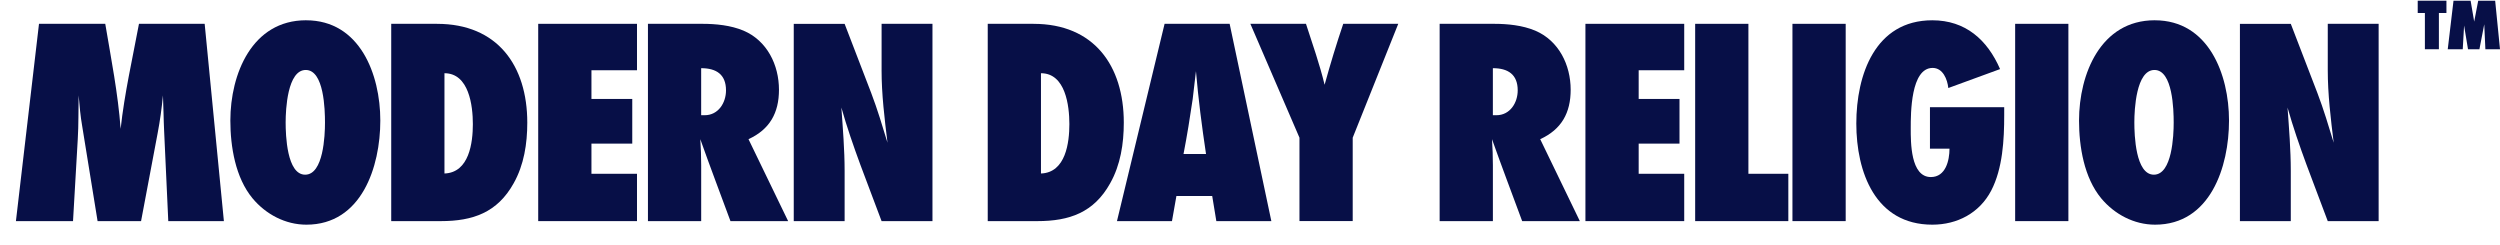
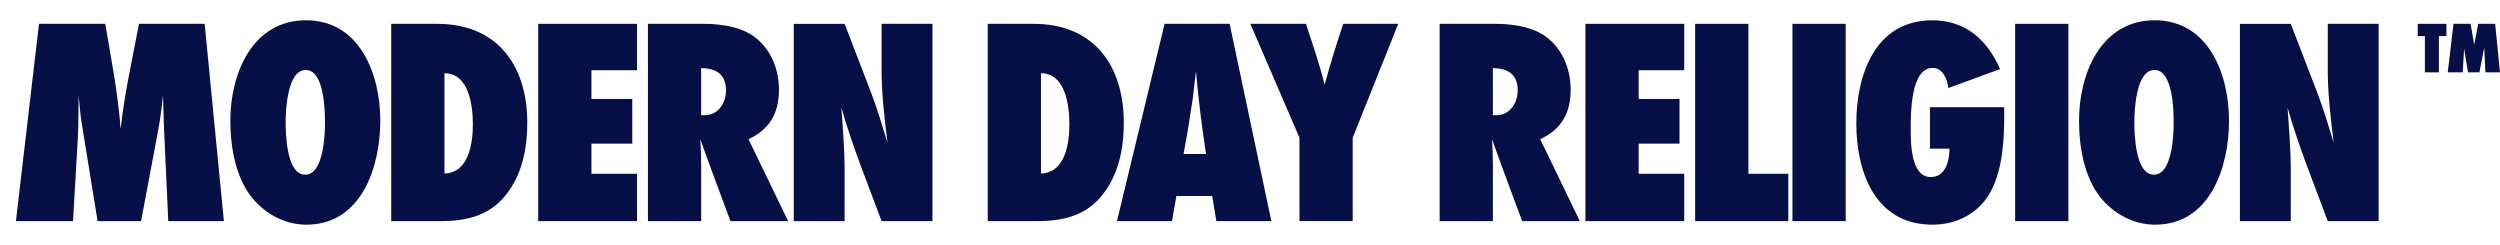
<svg xmlns="http://www.w3.org/2000/svg" id="Layer_1" data-name="Layer 1" viewBox="0 0 1244.82 121.83">
  <defs>
    <style>
      .cls-1 {
        fill: #070f47;
      }
    </style>
  </defs>
  <path class="cls-1" d="M69.2,11.86c-3.24,17.38-7.22,34.61-9.13,52.29-1.33-17.68-4.71-34.76-7.66-52.29H19.42L7.93,110.1h28.43l2.36-40.8c.44-7.22.29-14.58.44-21.8.44,5.15.88,10.31,1.77,15.32l7.66,47.28h21.65l8.25-43.74c1.18-6.19,2.06-12.52,2.65-18.85.29,5.89.29,11.93.59,17.82l2.06,44.77h27.69l-9.57-98.24h-32.7Z" />
  <path class="cls-1" d="M152.4,10.09c-26.95,0-37.7,26.81-37.7,49.93,0,12.96,2.5,28.42,11.05,38.74,6.63,7.95,16.35,13.11,26.8,13.11,27.54,0,36.82-28.87,36.82-51.84s-10.16-49.93-36.97-49.93ZM151.95,86.98c-9.13,0-9.72-19.73-9.72-26.07s.88-26.07,10.02-26.07,9.57,19.89,9.57,26.22-.74,25.92-9.87,25.92Z" />
  <path class="cls-1" d="M217.63,11.86h-22.83v98.24h24.74c15.91,0,28.13-4.27,36.23-18.85,5.15-9.13,6.78-19.74,6.78-30.19,0-28.42-14.88-49.19-44.92-49.19ZM221.31,86.39v-49.93c12.22,0,14.14,16.2,14.14,25.33s-1.77,24.16-14.14,24.6Z" />
  <polygon class="cls-1" points="267.99 110.1 317.18 110.1 317.18 86.53 294.5 86.53 294.5 71.51 314.82 71.51 314.82 49.27 294.5 49.27 294.5 34.98 317.18 34.98 317.18 11.86 267.99 11.86 267.99 110.1" />
  <path class="cls-1" d="M387.87,44.71c0-12.37-5.89-24.45-17.67-29.46-6.33-2.65-13.7-3.39-20.47-3.39h-27.1v98.24h26.51v-27.84c0-4.27-.15-8.69-.44-12.96,4.86,13.7,10.02,27.25,15.02,40.8h28.72l-19.74-40.8c10.6-4.86,15.17-13.11,15.17-24.6ZM350.9,57.37h-1.77v-23.42c7.51,0,12.37,3.09,12.37,11.05,0,6.18-3.83,12.37-10.6,12.37Z" />
  <path class="cls-1" d="M438.96,34.84c0,12.23,1.47,24.15,2.95,36.23-2.5-8.25-5.01-16.64-8.1-24.74l-13.25-34.46h-25.33v98.24h25.33v-25.04c0-10.46-.88-21.06-1.62-31.52,5.45,19.29,13.11,37.85,20.03,56.56h25.33V11.86h-25.33v22.98Z" />
  <path class="cls-1" d="M514.65,11.86h-22.83v98.24h24.74c15.91,0,28.13-4.27,36.23-18.85,5.15-9.13,6.78-19.74,6.78-30.19,0-28.42-14.88-49.19-44.92-49.19ZM518.33,86.39v-49.93c12.22,0,14.14,16.2,14.14,25.33s-1.77,24.16-14.14,24.6Z" />
  <path class="cls-1" d="M579.88,11.86l-23.71,98.24h27.39l2.21-12.52h17.82l2.06,12.52h27.39l-20.77-98.24h-32.4ZM589.31,76.67c1.77-9.13,3.24-18.26,4.57-27.39.59-4.57,1.03-9.28,1.62-13.85,1.18,13.85,2.95,27.54,5.01,41.24h-11.19Z" />
  <path class="cls-1" d="M659.56,42.2c-2.5-10.31-6.04-20.32-9.28-30.34h-27.69l24.45,56.7v41.53h26.51v-41.53l22.68-56.7h-27.39c-3.39,10.02-6.48,20.18-9.28,30.34Z" />
  <path class="cls-1" d="M782.08,44.71c0-12.37-5.89-24.45-17.67-29.46-6.33-2.65-13.7-3.39-20.47-3.39h-27.1v98.24h26.51v-27.84c0-4.27-.15-8.69-.44-12.96,4.86,13.7,10.02,27.25,15.02,40.8h28.72l-19.74-40.8c10.61-4.86,15.17-13.11,15.17-24.6ZM745.11,57.37h-1.77v-23.42c7.51,0,12.37,3.09,12.37,11.05,0,6.18-3.83,12.37-10.6,12.37Z" />
  <polygon class="cls-1" points="789.43 110.1 838.62 110.1 838.62 86.53 815.94 86.53 815.94 71.51 836.27 71.51 836.27 49.27 815.94 49.27 815.94 34.98 838.62 34.98 838.62 11.86 789.43 11.86 789.43 110.1" />
  <polygon class="cls-1" points="870.58 11.86 844.07 11.86 844.07 110.1 890.46 110.1 890.46 86.53 870.58 86.53 870.58 11.86" />
  <rect class="cls-1" x="892.51" y="11.86" width="26.51" height="98.24" />
  <path class="cls-1" d="M960.99,74.02h9.72c0,5.89-1.91,14.14-9.28,14.14-10.16,0-10.02-17.38-10.02-24.3,0-7.51,0-30.04,10.9-30.04,5.15,0,7.36,5.74,7.81,10.01l25.77-9.43c-6.33-14.58-17.23-24.3-33.73-24.3-28.57,0-37.85,27.25-37.85,51.4s9.43,50.37,37.85,50.37c12.37,0,23.42-5.74,29.31-16.94,5.74-11.05,6.48-25.34,6.48-37.56v-3.98h-36.97v20.62Z" />
  <rect class="cls-1" x="1003.4" y="11.86" width="26.51" height="98.24" />
  <path class="cls-1" d="M1072.91,10.09c-26.95,0-37.7,26.81-37.7,49.93,0,12.96,2.5,28.42,11.05,38.74,6.63,7.95,16.35,13.11,26.81,13.11,27.54,0,36.82-28.87,36.82-51.84s-10.16-49.93-36.97-49.93ZM1072.47,86.98c-9.13,0-9.72-19.73-9.72-26.07s.88-26.07,10.02-26.07,9.57,19.89,9.57,26.22-.74,25.92-9.87,25.92Z" />
  <path class="cls-1" d="M1159.06,34.84c0,12.23,1.47,24.15,2.95,36.23-2.5-8.25-5.01-16.64-8.1-24.74l-13.26-34.46h-25.33v98.24h25.33v-25.04c0-10.46-.88-21.06-1.62-31.52,5.45,19.29,13.11,37.85,20.03,56.56h25.33V11.86h-25.33v22.98Z" />
-   <polygon class="cls-1" points="1203.85 6.47 1207.42 6.47 1207.42 24.52 1214.39 24.52 1214.39 6.47 1218.15 6.47 1218.15 .35 1203.85 .35 1203.85 6.47" />
-   <polygon class="cls-1" points="1242.41 .35 1233.97 .35 1231.97 10.76 1230.19 .35 1221.67 .35 1218.8 24.52 1226.27 24.52 1226.94 12.71 1228.89 24.52 1234.57 24.52 1236.98 12.1 1237.54 24.52 1244.82 24.52 1242.41 .35" />
+   <polygon transform="translate(0 11.51)" class="cls-1" points="1203.85 6.47 1207.42 6.47 1207.42 24.52 1214.39 24.52 1214.39 6.47 1218.15 6.47 1218.15 .35 1203.85 .35 1203.85 6.47" />
+   <polygon transform="translate(0 11.51)" class="cls-1" points="1242.41 .35 1233.97 .35 1231.97 10.76 1230.19 .35 1221.67 .35 1218.8 24.52 1226.27 24.52 1226.94 12.71 1228.89 24.52 1234.57 24.52 1236.98 12.1 1237.54 24.52 1244.82 24.52 1242.41 .35" />
</svg>
